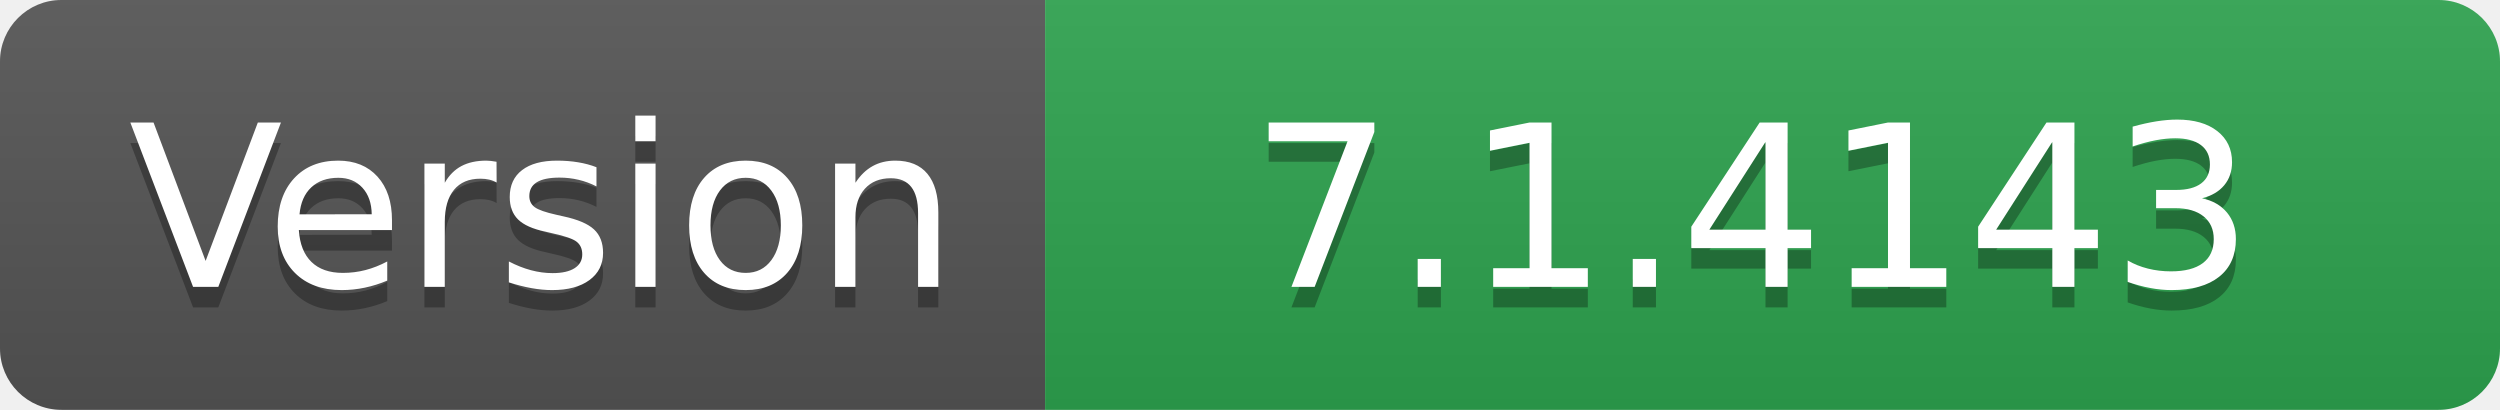
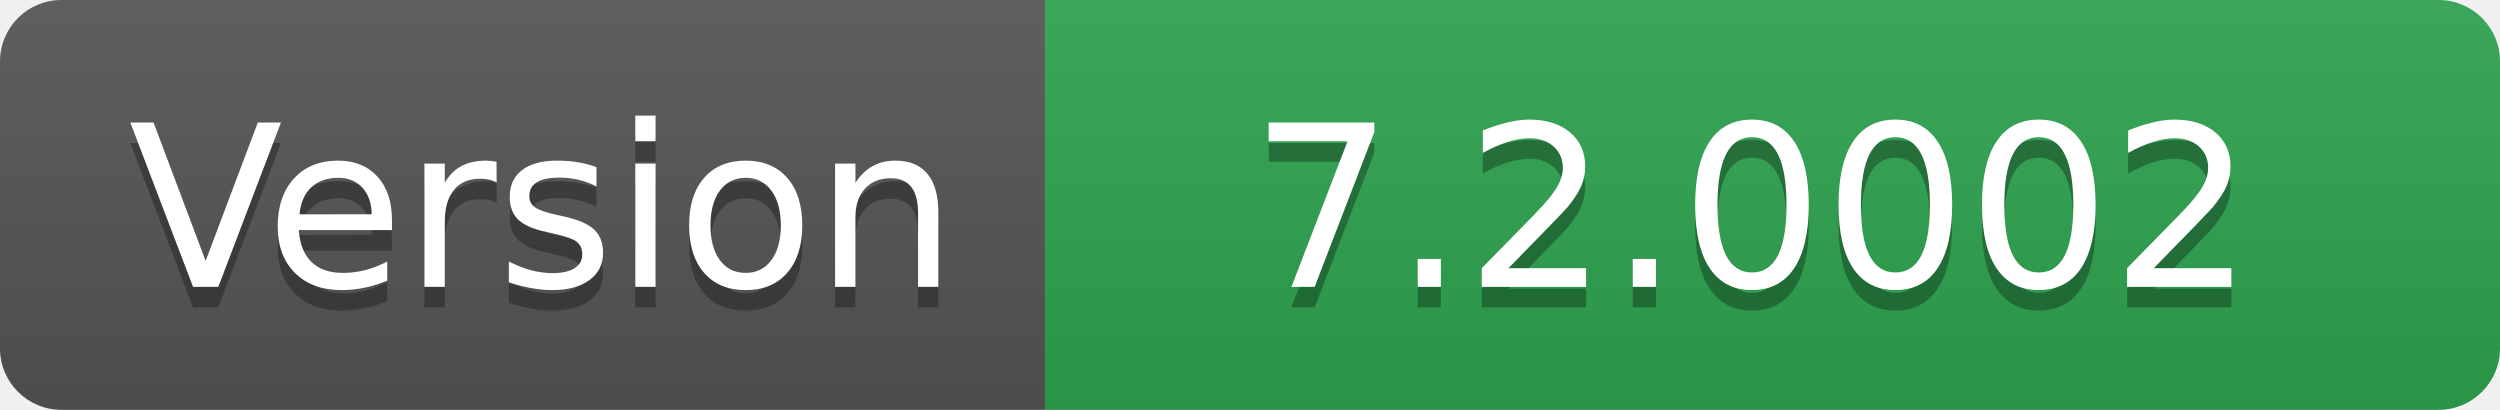
- <svg xmlns="http://www.w3.org/2000/svg" width="122" height="20" role="img" aria-label="Version: 7.1.4143">
+ <svg xmlns="http://www.w3.org/2000/svg" width="122" height="20" role="img" aria-label="Version: 7.2.0002">
  <linearGradient id="s" x2="0" y2="100%">
    <stop offset="0" stop-color="#bbb" stop-opacity=".1" />
    <stop offset="1" stop-opacity=".1" />
  </linearGradient>
  <clipPath id="r">
    <rect width="122" height="20" rx="3" fill="#fff" />
  </clipPath>
  <g clip-path="url(#r)">
    <rect width="51" height="20" fill="#555" />
    <rect x="51" width="71" height="20" fill="#2ea44f" />
    <rect width="122" height="20" fill="url(#s)" />
  </g>
  <g fill="#fff" text-anchor="middle" font-family="Verdana,Geneva,DejaVu Sans,sans-serif" text-rendering="geometricPrecision" font-size="110">
    <text aria-hidden="true" x="265" y="150" fill="#010101" fill-opacity=".3" transform="scale(.1)" textLength="410">Version</text>
    <text x="265" y="140" transform="scale(.1)" fill="#fff" textLength="410">Version</text>
-     <text aria-hidden="true" x="855" y="150" fill="#010101" fill-opacity=".3" transform="scale(.1)" textLength="610">7.1.4143</text>
-     <text x="855" y="140" transform="scale(.1)" fill="#fff" textLength="610">7.1.4143</text>
+     <text aria-hidden="true" x="855" y="150" fill="#010101" fill-opacity=".3" transform="scale(.1)" textLength="610">7.2.0002</text>
+     <text x="855" y="140" transform="scale(.1)" fill="#fff" textLength="610">7.2.0002</text>
  </g>
</svg>
